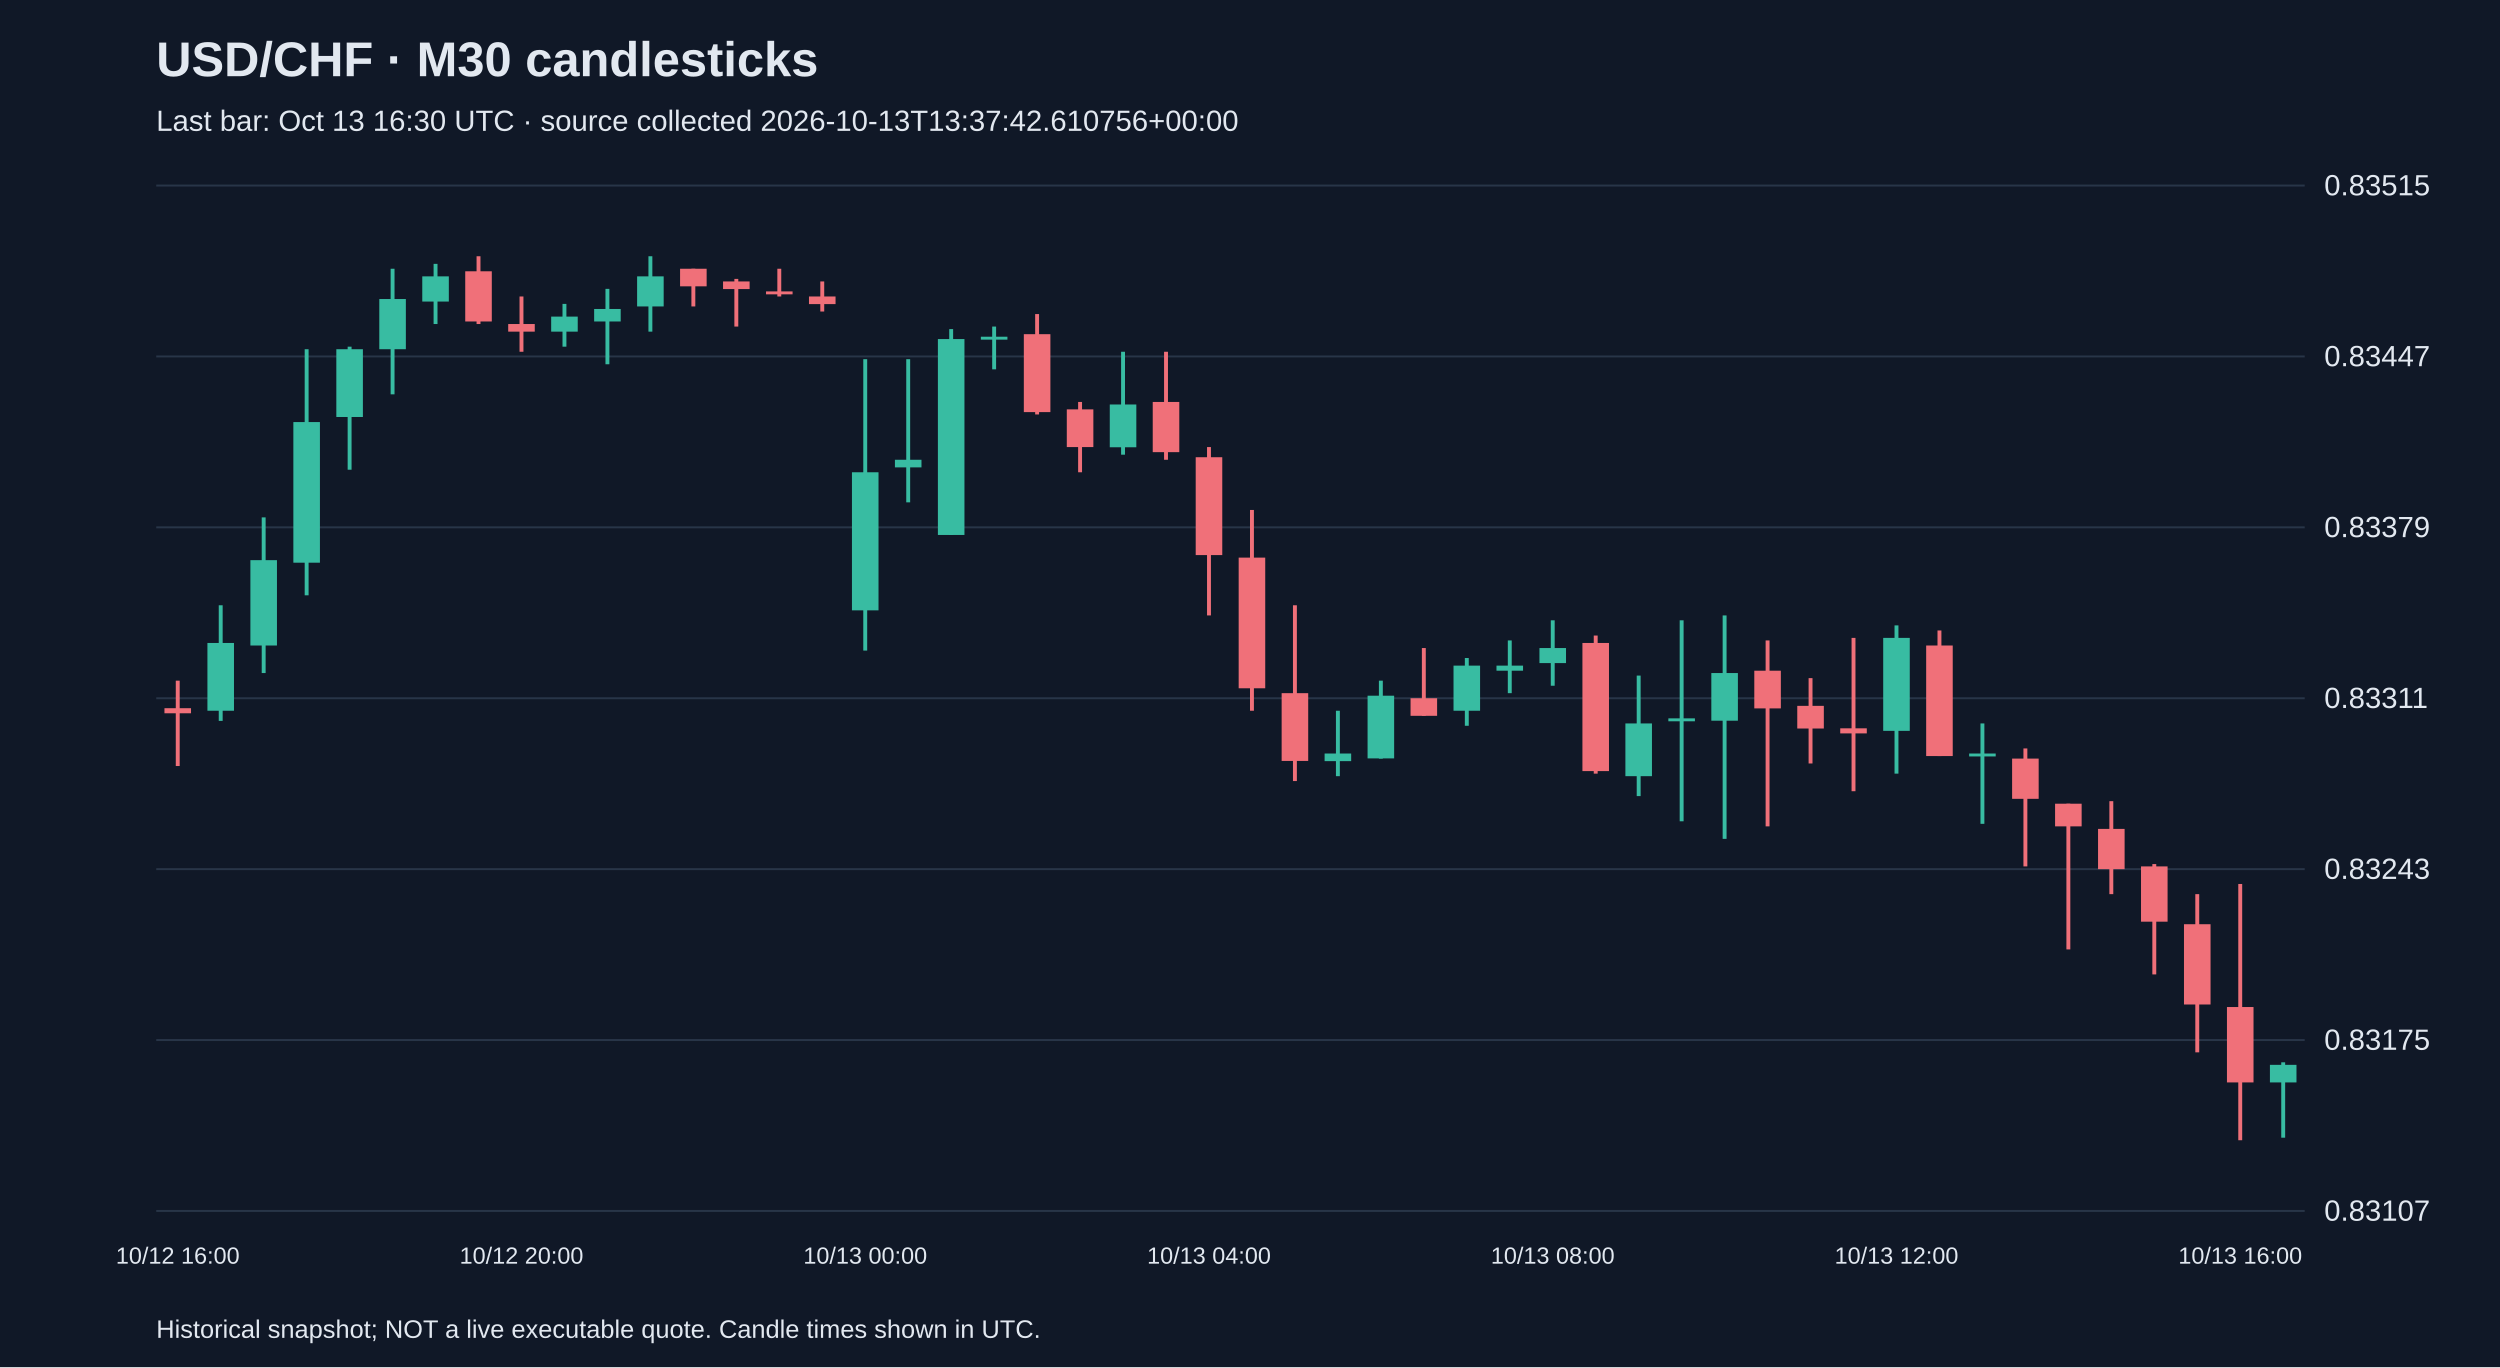
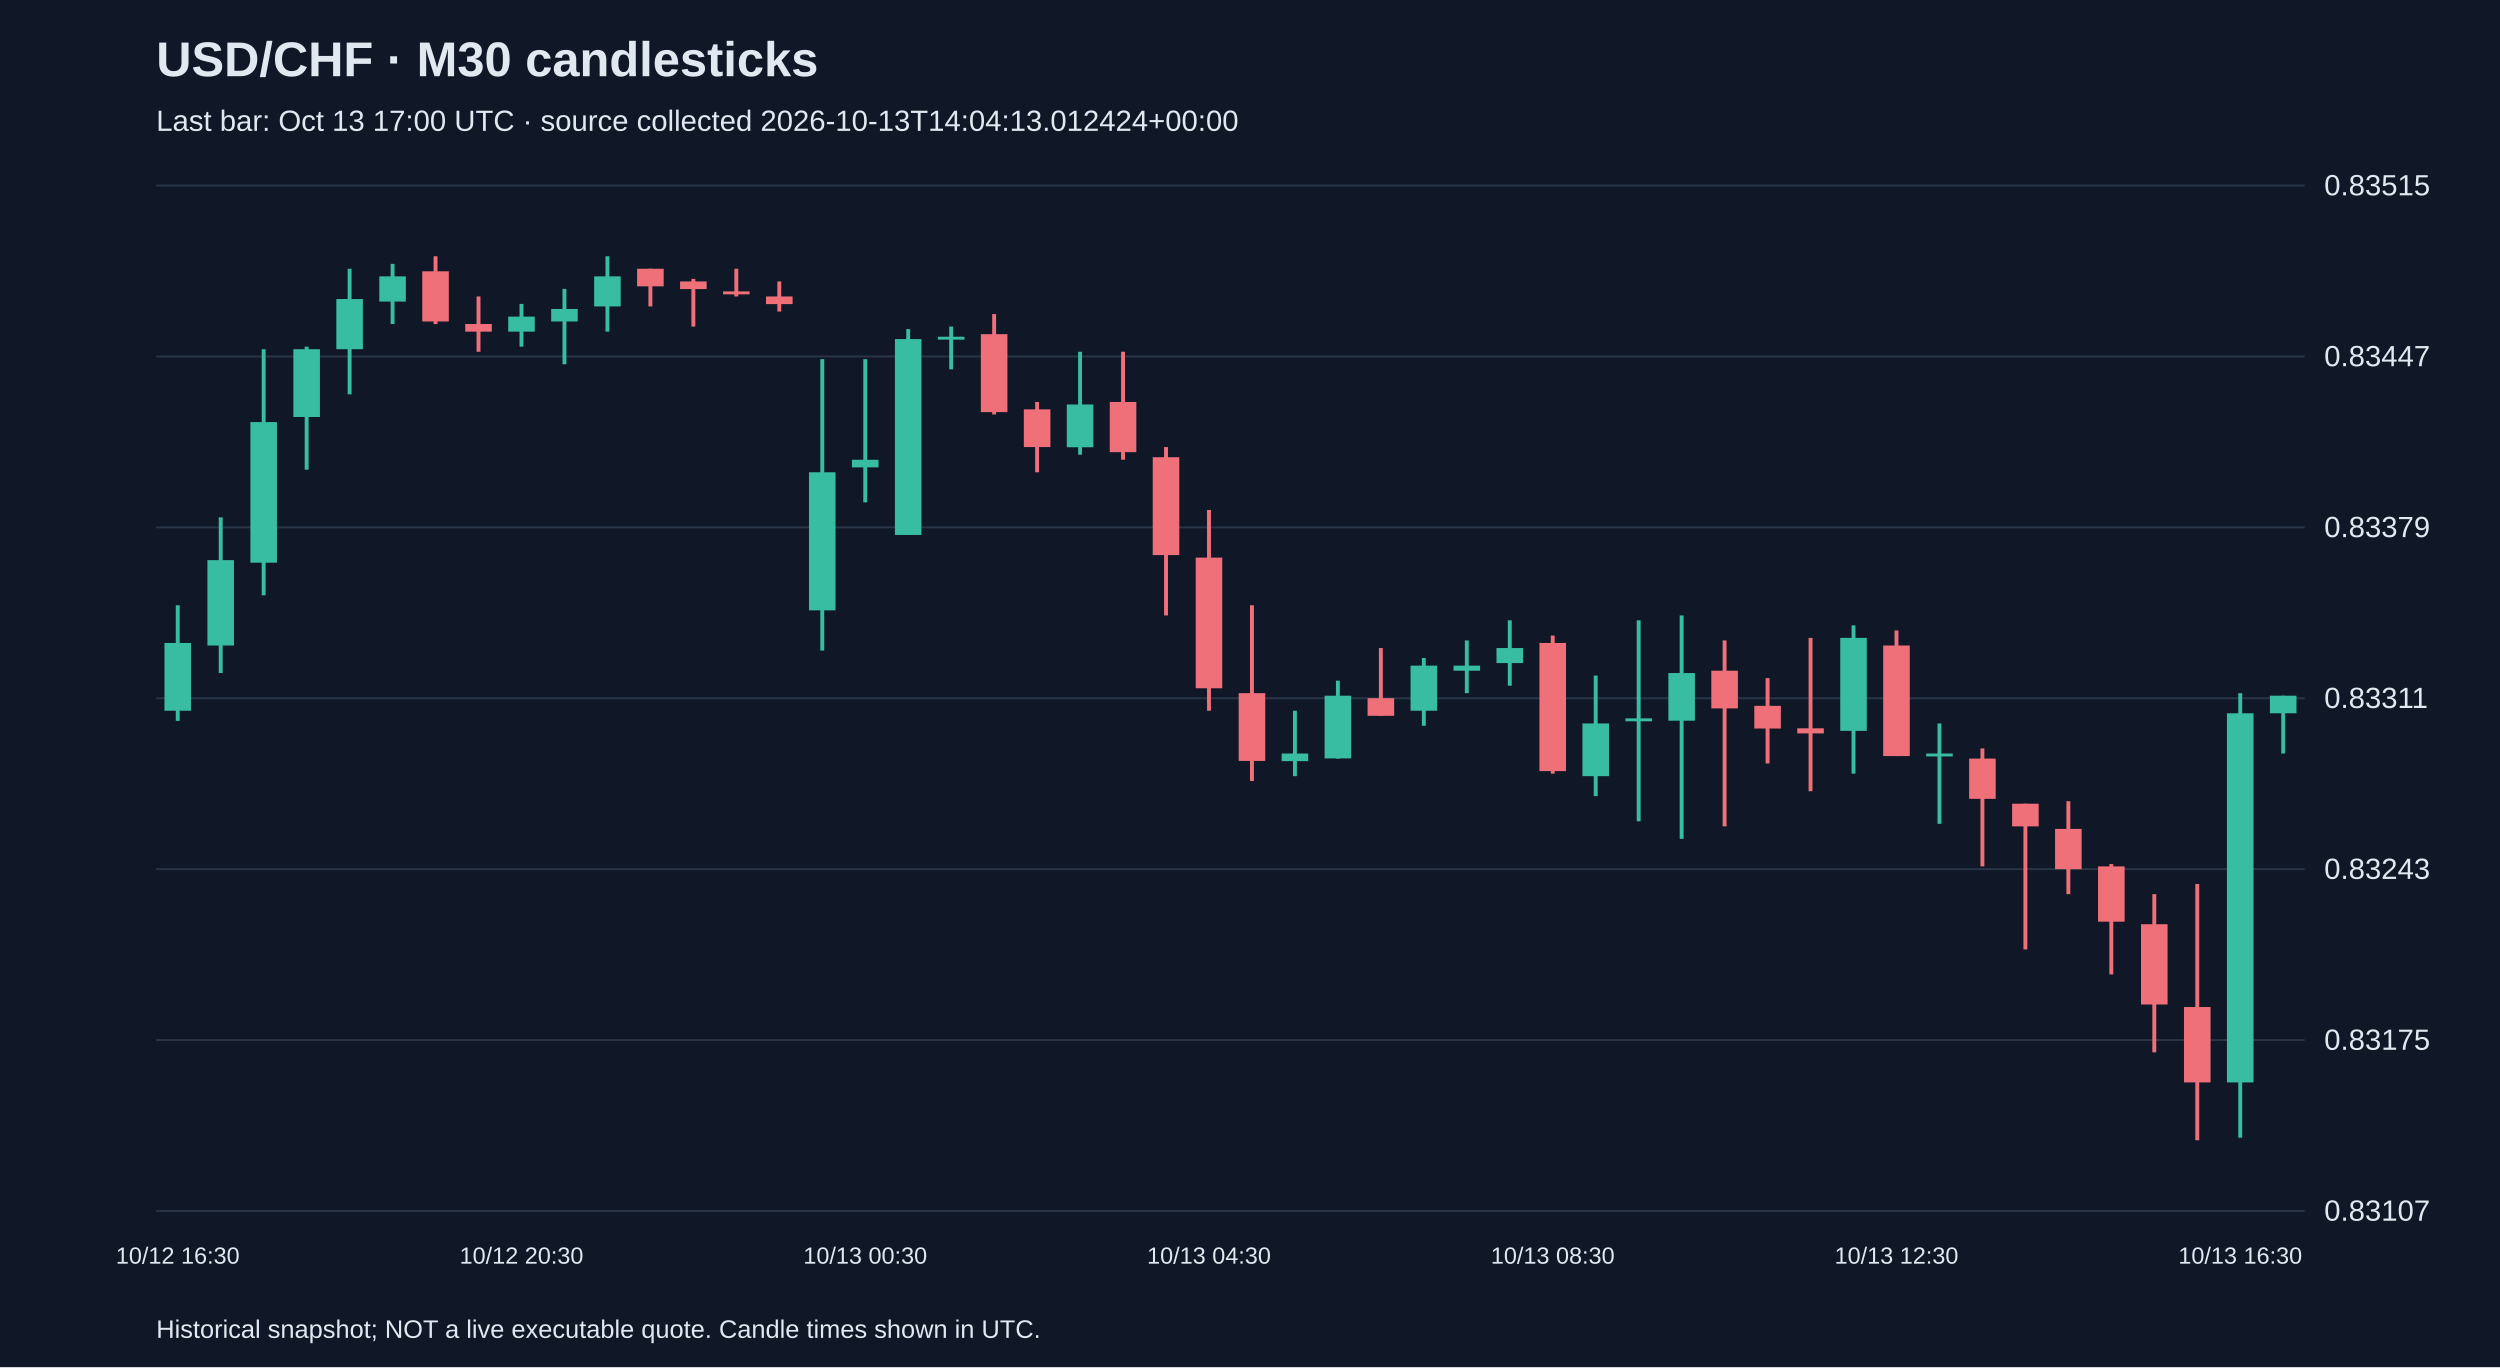
<svg xmlns="http://www.w3.org/2000/svg" viewBox="0 0 1280 700">
  <rect width="100%" height="100%" fill="#101827" />
  <style>text{font-family:Arial,sans-serif;fill:#e2e8f0}</style>
  <text x="80" y="39" font-size="25" font-weight="bold">USD/CHF · M30 candlesticks</text>
-   <text x="80" y="67" font-size="15" fill="#a6b1c5">Last bar: Oct 13 16:30 UTC · source collected 2026-10-13T13:37:42.610756+00:00</text>
+   <text x="80" y="67" font-size="15" fill="#a6b1c5">Last bar: Oct 13 17:00 UTC · source collected 2026-10-13T14:04:13.012424+00:00</text>
  <line x1="80" y1="620.0" x2="1180" y2="620.0" stroke="#283548" />
  <text x="1190" y="625.0" font-size="15">0.83107</text>
  <line x1="80" y1="532.5" x2="1180" y2="532.5" stroke="#283548" />
  <text x="1190" y="537.5" font-size="15">0.83175</text>
  <line x1="80" y1="445.0" x2="1180" y2="445.0" stroke="#283548" />
  <text x="1190" y="450.0" font-size="15">0.83243</text>
  <line x1="80" y1="357.5" x2="1180" y2="357.5" stroke="#283548" />
  <text x="1190" y="362.5" font-size="15">0.83311</text>
  <line x1="80" y1="270.0" x2="1180" y2="270.0" stroke="#283548" />
  <text x="1190" y="275.0" font-size="15">0.83379</text>
  <line x1="80" y1="182.5" x2="1180" y2="182.5" stroke="#283548" />
  <text x="1190" y="187.5" font-size="15">0.83447</text>
  <line x1="80" y1="95.0" x2="1180" y2="95.0" stroke="#283548" />
  <text x="1190" y="100.0" font-size="15">0.83515</text>
-   <line x1="91.0" y1="348.5" x2="91.0" y2="392.2" stroke="#f07079" stroke-width="2" />
-   <rect x="84.2" y="362.6" width="13.6" height="2.6" fill="#f07079" />
-   <text x="91.0" y="647" text-anchor="middle" font-size="12">10/12 16:00</text>
-   <line x1="113.0" y1="309.9" x2="113.0" y2="369.1" stroke="#38bca2" stroke-width="2" />
-   <rect x="106.2" y="329.2" width="13.6" height="34.7" fill="#38bca2" />
-   <line x1="135.0" y1="264.9" x2="135.0" y2="344.6" stroke="#38bca2" stroke-width="2" />
-   <rect x="128.2" y="286.8" width="13.6" height="43.7" fill="#38bca2" />
-   <line x1="157.0" y1="178.8" x2="157.0" y2="304.8" stroke="#38bca2" stroke-width="2" />
-   <rect x="150.2" y="216.1" width="13.6" height="72.0" fill="#38bca2" />
-   <line x1="179.0" y1="177.5" x2="179.0" y2="240.5" stroke="#38bca2" stroke-width="2" />
-   <rect x="172.2" y="178.8" width="13.6" height="34.7" fill="#38bca2" />
-   <line x1="201.0" y1="137.6" x2="201.0" y2="201.9" stroke="#38bca2" stroke-width="2" />
-   <rect x="194.2" y="153.1" width="13.6" height="25.7" fill="#38bca2" />
-   <line x1="223.0" y1="135.1" x2="223.0" y2="165.9" stroke="#38bca2" stroke-width="2" />
-   <rect x="216.2" y="141.5" width="13.6" height="12.9" fill="#38bca2" />
-   <line x1="245.0" y1="131.2" x2="245.0" y2="165.9" stroke="#f07079" stroke-width="2" />
-   <rect x="238.2" y="138.9" width="13.6" height="25.7" fill="#f07079" />
-   <line x1="267.0" y1="151.8" x2="267.0" y2="180.1" stroke="#f07079" stroke-width="2" />
-   <rect x="260.2" y="165.9" width="13.6" height="3.9" fill="#f07079" />
-   <text x="267.0" y="647" text-anchor="middle" font-size="12">10/12 20:00</text>
-   <line x1="289.0" y1="155.6" x2="289.0" y2="177.5" stroke="#38bca2" stroke-width="2" />
-   <rect x="282.2" y="162.1" width="13.6" height="7.7" fill="#38bca2" />
-   <line x1="311.0" y1="147.9" x2="311.0" y2="186.5" stroke="#38bca2" stroke-width="2" />
-   <rect x="304.2" y="158.2" width="13.6" height="6.4" fill="#38bca2" />
-   <line x1="333.0" y1="131.2" x2="333.0" y2="169.8" stroke="#38bca2" stroke-width="2" />
-   <rect x="326.2" y="141.5" width="13.6" height="15.4" fill="#38bca2" />
-   <line x1="355.0" y1="137.6" x2="355.0" y2="156.9" stroke="#f07079" stroke-width="2" />
-   <rect x="348.2" y="137.6" width="13.6" height="9.0" fill="#f07079" />
-   <line x1="377.0" y1="142.8" x2="377.0" y2="167.2" stroke="#f07079" stroke-width="2" />
-   <rect x="370.2" y="144.1" width="13.6" height="3.9" fill="#f07079" />
-   <line x1="399.0" y1="137.6" x2="399.0" y2="151.8" stroke="#f07079" stroke-width="2" />
-   <rect x="392.2" y="149.2" width="13.6" height="1.5" fill="#f07079" />
-   <line x1="421.0" y1="144.1" x2="421.0" y2="159.5" stroke="#f07079" stroke-width="2" />
-   <rect x="414.2" y="151.8" width="13.6" height="3.9" fill="#f07079" />
-   <line x1="443.0" y1="183.9" x2="443.0" y2="333.1" stroke="#38bca2" stroke-width="2" />
-   <rect x="436.2" y="241.8" width="13.6" height="70.7" fill="#38bca2" />
-   <text x="443.0" y="647" text-anchor="middle" font-size="12">10/13 00:00</text>
-   <line x1="465.0" y1="183.9" x2="465.0" y2="257.2" stroke="#38bca2" stroke-width="2" />
-   <rect x="458.2" y="235.4" width="13.6" height="3.9" fill="#38bca2" />
-   <line x1="487.0" y1="168.5" x2="487.0" y2="273.9" stroke="#38bca2" stroke-width="2" />
-   <rect x="480.2" y="173.6" width="13.6" height="100.3" fill="#38bca2" />
-   <line x1="509.0" y1="167.2" x2="509.0" y2="189.1" stroke="#38bca2" stroke-width="2" />
-   <rect x="502.2" y="172.4" width="13.6" height="1.5" fill="#38bca2" />
-   <line x1="531.0" y1="160.8" x2="531.0" y2="212.2" stroke="#f07079" stroke-width="2" />
-   <rect x="524.2" y="171.1" width="13.6" height="39.9" fill="#f07079" />
-   <line x1="553.0" y1="205.8" x2="553.0" y2="241.8" stroke="#f07079" stroke-width="2" />
-   <rect x="546.2" y="209.6" width="13.6" height="19.3" fill="#f07079" />
-   <line x1="575.0" y1="180.1" x2="575.0" y2="232.8" stroke="#38bca2" stroke-width="2" />
-   <rect x="568.2" y="207.1" width="13.6" height="21.9" fill="#38bca2" />
-   <line x1="597.0" y1="180.1" x2="597.0" y2="235.4" stroke="#f07079" stroke-width="2" />
-   <rect x="590.2" y="205.8" width="13.6" height="25.7" fill="#f07079" />
-   <line x1="619.0" y1="228.9" x2="619.0" y2="315.1" stroke="#f07079" stroke-width="2" />
-   <rect x="612.2" y="234.1" width="13.6" height="50.1" fill="#f07079" />
-   <text x="619.0" y="647" text-anchor="middle" font-size="12">10/13 04:00</text>
-   <line x1="641.0" y1="261.1" x2="641.0" y2="363.9" stroke="#f07079" stroke-width="2" />
-   <rect x="634.2" y="285.5" width="13.6" height="66.9" fill="#f07079" />
-   <line x1="663.0" y1="309.9" x2="663.0" y2="399.9" stroke="#f07079" stroke-width="2" />
-   <rect x="656.2" y="354.9" width="13.6" height="34.7" fill="#f07079" />
-   <line x1="685.0" y1="363.9" x2="685.0" y2="397.4" stroke="#38bca2" stroke-width="2" />
-   <rect x="678.2" y="385.8" width="13.6" height="3.9" fill="#38bca2" />
-   <line x1="707.0" y1="348.5" x2="707.0" y2="388.4" stroke="#38bca2" stroke-width="2" />
-   <rect x="700.2" y="356.2" width="13.6" height="32.1" fill="#38bca2" />
-   <line x1="729.0" y1="331.8" x2="729.0" y2="366.5" stroke="#f07079" stroke-width="2" />
-   <rect x="722.2" y="357.5" width="13.6" height="9.0" fill="#f07079" />
-   <line x1="751.0" y1="336.9" x2="751.0" y2="371.6" stroke="#38bca2" stroke-width="2" />
-   <rect x="744.2" y="340.8" width="13.6" height="23.1" fill="#38bca2" />
-   <line x1="773.0" y1="327.9" x2="773.0" y2="354.9" stroke="#38bca2" stroke-width="2" />
-   <rect x="766.2" y="340.8" width="13.6" height="2.6" fill="#38bca2" />
-   <line x1="795.0" y1="317.6" x2="795.0" y2="351.1" stroke="#38bca2" stroke-width="2" />
-   <rect x="788.2" y="331.8" width="13.6" height="7.7" fill="#38bca2" />
-   <text x="795.0" y="647" text-anchor="middle" font-size="12">10/13 08:00</text>
-   <line x1="817.0" y1="325.4" x2="817.0" y2="396.1" stroke="#f07079" stroke-width="2" />
-   <rect x="810.2" y="329.2" width="13.6" height="65.6" fill="#f07079" />
-   <line x1="839.0" y1="345.9" x2="839.0" y2="407.6" stroke="#38bca2" stroke-width="2" />
-   <rect x="832.2" y="370.4" width="13.6" height="27.0" fill="#38bca2" />
-   <line x1="861.0" y1="317.6" x2="861.0" y2="420.5" stroke="#38bca2" stroke-width="2" />
-   <rect x="854.2" y="367.8" width="13.6" height="1.5" fill="#38bca2" />
-   <line x1="883.0" y1="315.1" x2="883.0" y2="429.5" stroke="#38bca2" stroke-width="2" />
-   <rect x="876.2" y="344.6" width="13.6" height="24.4" fill="#38bca2" />
-   <line x1="905.0" y1="327.9" x2="905.0" y2="423.1" stroke="#f07079" stroke-width="2" />
-   <rect x="898.2" y="343.4" width="13.6" height="19.3" fill="#f07079" />
-   <line x1="927.0" y1="347.2" x2="927.0" y2="390.9" stroke="#f07079" stroke-width="2" />
-   <rect x="920.2" y="361.4" width="13.6" height="11.6" fill="#f07079" />
-   <line x1="949.0" y1="326.6" x2="949.0" y2="405.1" stroke="#f07079" stroke-width="2" />
-   <rect x="942.2" y="372.9" width="13.6" height="2.6" fill="#f07079" />
-   <line x1="971.0" y1="320.2" x2="971.0" y2="396.1" stroke="#38bca2" stroke-width="2" />
-   <rect x="964.2" y="326.6" width="13.6" height="47.6" fill="#38bca2" />
-   <text x="971.0" y="647" text-anchor="middle" font-size="12">10/13 12:00</text>
-   <line x1="993.0" y1="322.8" x2="993.0" y2="387.1" stroke="#f07079" stroke-width="2" />
-   <rect x="986.2" y="330.5" width="13.6" height="56.6" fill="#f07079" />
-   <line x1="1015.0" y1="370.4" x2="1015.0" y2="421.8" stroke="#38bca2" stroke-width="2" />
-   <rect x="1008.2" y="385.8" width="13.6" height="1.5" fill="#38bca2" />
-   <line x1="1037.0" y1="383.2" x2="1037.0" y2="443.6" stroke="#f07079" stroke-width="2" />
-   <rect x="1030.2" y="388.4" width="13.6" height="20.6" fill="#f07079" />
-   <line x1="1059.0" y1="411.5" x2="1059.0" y2="486.1" stroke="#f07079" stroke-width="2" />
-   <rect x="1052.2" y="411.5" width="13.6" height="11.6" fill="#f07079" />
-   <line x1="1081.0" y1="410.2" x2="1081.0" y2="457.8" stroke="#f07079" stroke-width="2" />
-   <rect x="1074.2" y="424.4" width="13.6" height="20.6" fill="#f07079" />
-   <line x1="1103.0" y1="442.4" x2="1103.0" y2="498.9" stroke="#f07079" stroke-width="2" />
-   <rect x="1096.2" y="443.6" width="13.6" height="28.3" fill="#f07079" />
-   <line x1="1125.0" y1="457.8" x2="1125.0" y2="538.8" stroke="#f07079" stroke-width="2" />
-   <rect x="1118.2" y="473.2" width="13.6" height="41.1" fill="#f07079" />
-   <line x1="1147.0" y1="452.6" x2="1147.0" y2="583.8" stroke="#f07079" stroke-width="2" />
-   <rect x="1140.2" y="515.6" width="13.6" height="38.6" fill="#f07079" />
-   <text x="1147.0" y="647" text-anchor="middle" font-size="12">10/13 16:00</text>
-   <line x1="1169.0" y1="543.9" x2="1169.0" y2="582.5" stroke="#38bca2" stroke-width="2" />
-   <rect x="1162.2" y="545.2" width="13.6" height="9.0" fill="#38bca2" />
+   <line x1="91.0" y1="309.9" x2="91.0" y2="369.1" stroke="#38bca2" stroke-width="2" />
+   <rect x="84.2" y="329.2" width="13.6" height="34.7" fill="#38bca2" />
+   <text x="91.0" y="647" text-anchor="middle" font-size="12">10/12 16:30</text>
+   <line x1="113.0" y1="264.9" x2="113.0" y2="344.6" stroke="#38bca2" stroke-width="2" />
+   <rect x="106.2" y="286.8" width="13.6" height="43.7" fill="#38bca2" />
+   <line x1="135.0" y1="178.8" x2="135.0" y2="304.8" stroke="#38bca2" stroke-width="2" />
+   <rect x="128.2" y="216.1" width="13.6" height="72.0" fill="#38bca2" />
+   <line x1="157.0" y1="177.5" x2="157.0" y2="240.5" stroke="#38bca2" stroke-width="2" />
+   <rect x="150.2" y="178.8" width="13.6" height="34.7" fill="#38bca2" />
+   <line x1="179.0" y1="137.6" x2="179.0" y2="201.9" stroke="#38bca2" stroke-width="2" />
+   <rect x="172.2" y="153.1" width="13.6" height="25.7" fill="#38bca2" />
+   <line x1="201.0" y1="135.1" x2="201.0" y2="165.9" stroke="#38bca2" stroke-width="2" />
+   <rect x="194.2" y="141.5" width="13.6" height="12.9" fill="#38bca2" />
+   <line x1="223.0" y1="131.2" x2="223.0" y2="165.9" stroke="#f07079" stroke-width="2" />
+   <rect x="216.2" y="138.9" width="13.6" height="25.7" fill="#f07079" />
+   <line x1="245.0" y1="151.8" x2="245.0" y2="180.1" stroke="#f07079" stroke-width="2" />
+   <rect x="238.2" y="165.9" width="13.6" height="3.9" fill="#f07079" />
+   <line x1="267.0" y1="155.6" x2="267.0" y2="177.5" stroke="#38bca2" stroke-width="2" />
+   <rect x="260.2" y="162.1" width="13.6" height="7.7" fill="#38bca2" />
+   <text x="267.0" y="647" text-anchor="middle" font-size="12">10/12 20:30</text>
+   <line x1="289.0" y1="147.9" x2="289.0" y2="186.5" stroke="#38bca2" stroke-width="2" />
+   <rect x="282.2" y="158.2" width="13.6" height="6.4" fill="#38bca2" />
+   <line x1="311.0" y1="131.2" x2="311.0" y2="169.8" stroke="#38bca2" stroke-width="2" />
+   <rect x="304.2" y="141.5" width="13.6" height="15.4" fill="#38bca2" />
+   <line x1="333.0" y1="137.6" x2="333.0" y2="156.9" stroke="#f07079" stroke-width="2" />
+   <rect x="326.2" y="137.6" width="13.6" height="9.0" fill="#f07079" />
+   <line x1="355.0" y1="142.8" x2="355.0" y2="167.2" stroke="#f07079" stroke-width="2" />
+   <rect x="348.2" y="144.1" width="13.6" height="3.9" fill="#f07079" />
+   <line x1="377.0" y1="137.6" x2="377.0" y2="151.8" stroke="#f07079" stroke-width="2" />
+   <rect x="370.2" y="149.2" width="13.6" height="1.5" fill="#f07079" />
+   <line x1="399.0" y1="144.1" x2="399.0" y2="159.5" stroke="#f07079" stroke-width="2" />
+   <rect x="392.2" y="151.8" width="13.6" height="3.9" fill="#f07079" />
+   <line x1="421.0" y1="183.9" x2="421.0" y2="333.1" stroke="#38bca2" stroke-width="2" />
+   <rect x="414.2" y="241.8" width="13.6" height="70.7" fill="#38bca2" />
+   <line x1="443.0" y1="183.9" x2="443.0" y2="257.2" stroke="#38bca2" stroke-width="2" />
+   <rect x="436.2" y="235.4" width="13.6" height="3.9" fill="#38bca2" />
+   <text x="443.0" y="647" text-anchor="middle" font-size="12">10/13 00:30</text>
+   <line x1="465.0" y1="168.5" x2="465.0" y2="273.9" stroke="#38bca2" stroke-width="2" />
+   <rect x="458.2" y="173.6" width="13.6" height="100.3" fill="#38bca2" />
+   <line x1="487.0" y1="167.2" x2="487.0" y2="189.1" stroke="#38bca2" stroke-width="2" />
+   <rect x="480.2" y="172.4" width="13.6" height="1.5" fill="#38bca2" />
+   <line x1="509.0" y1="160.8" x2="509.0" y2="212.2" stroke="#f07079" stroke-width="2" />
+   <rect x="502.2" y="171.1" width="13.6" height="39.9" fill="#f07079" />
+   <line x1="531.0" y1="205.8" x2="531.0" y2="241.8" stroke="#f07079" stroke-width="2" />
+   <rect x="524.2" y="209.6" width="13.6" height="19.3" fill="#f07079" />
+   <line x1="553.0" y1="180.1" x2="553.0" y2="232.8" stroke="#38bca2" stroke-width="2" />
+   <rect x="546.2" y="207.1" width="13.6" height="21.9" fill="#38bca2" />
+   <line x1="575.0" y1="180.1" x2="575.0" y2="235.4" stroke="#f07079" stroke-width="2" />
+   <rect x="568.2" y="205.8" width="13.6" height="25.7" fill="#f07079" />
+   <line x1="597.0" y1="228.9" x2="597.0" y2="315.1" stroke="#f07079" stroke-width="2" />
+   <rect x="590.2" y="234.1" width="13.6" height="50.1" fill="#f07079" />
+   <line x1="619.0" y1="261.1" x2="619.0" y2="363.9" stroke="#f07079" stroke-width="2" />
+   <rect x="612.2" y="285.5" width="13.6" height="66.9" fill="#f07079" />
+   <text x="619.0" y="647" text-anchor="middle" font-size="12">10/13 04:30</text>
+   <line x1="641.0" y1="309.9" x2="641.0" y2="399.9" stroke="#f07079" stroke-width="2" />
+   <rect x="634.2" y="354.9" width="13.6" height="34.7" fill="#f07079" />
+   <line x1="663.0" y1="363.9" x2="663.0" y2="397.4" stroke="#38bca2" stroke-width="2" />
+   <rect x="656.2" y="385.8" width="13.6" height="3.9" fill="#38bca2" />
+   <line x1="685.0" y1="348.5" x2="685.0" y2="388.4" stroke="#38bca2" stroke-width="2" />
+   <rect x="678.2" y="356.2" width="13.6" height="32.1" fill="#38bca2" />
+   <line x1="707.0" y1="331.8" x2="707.0" y2="366.5" stroke="#f07079" stroke-width="2" />
+   <rect x="700.2" y="357.5" width="13.6" height="9.0" fill="#f07079" />
+   <line x1="729.0" y1="336.9" x2="729.0" y2="371.6" stroke="#38bca2" stroke-width="2" />
+   <rect x="722.2" y="340.8" width="13.6" height="23.1" fill="#38bca2" />
+   <line x1="751.0" y1="327.9" x2="751.0" y2="354.9" stroke="#38bca2" stroke-width="2" />
+   <rect x="744.2" y="340.8" width="13.6" height="2.6" fill="#38bca2" />
+   <line x1="773.0" y1="317.6" x2="773.0" y2="351.1" stroke="#38bca2" stroke-width="2" />
+   <rect x="766.2" y="331.8" width="13.6" height="7.7" fill="#38bca2" />
+   <line x1="795.0" y1="325.4" x2="795.0" y2="396.1" stroke="#f07079" stroke-width="2" />
+   <rect x="788.2" y="329.2" width="13.6" height="65.6" fill="#f07079" />
+   <text x="795.0" y="647" text-anchor="middle" font-size="12">10/13 08:30</text>
+   <line x1="817.0" y1="345.9" x2="817.0" y2="407.6" stroke="#38bca2" stroke-width="2" />
+   <rect x="810.2" y="370.4" width="13.6" height="27.0" fill="#38bca2" />
+   <line x1="839.0" y1="317.6" x2="839.0" y2="420.5" stroke="#38bca2" stroke-width="2" />
+   <rect x="832.2" y="367.8" width="13.6" height="1.5" fill="#38bca2" />
+   <line x1="861.0" y1="315.1" x2="861.0" y2="429.5" stroke="#38bca2" stroke-width="2" />
+   <rect x="854.2" y="344.6" width="13.6" height="24.4" fill="#38bca2" />
+   <line x1="883.0" y1="327.9" x2="883.0" y2="423.1" stroke="#f07079" stroke-width="2" />
+   <rect x="876.2" y="343.4" width="13.6" height="19.3" fill="#f07079" />
+   <line x1="905.0" y1="347.2" x2="905.0" y2="390.9" stroke="#f07079" stroke-width="2" />
+   <rect x="898.2" y="361.4" width="13.6" height="11.6" fill="#f07079" />
+   <line x1="927.0" y1="326.6" x2="927.0" y2="405.1" stroke="#f07079" stroke-width="2" />
+   <rect x="920.2" y="372.9" width="13.6" height="2.6" fill="#f07079" />
+   <line x1="949.0" y1="320.2" x2="949.0" y2="396.1" stroke="#38bca2" stroke-width="2" />
+   <rect x="942.2" y="326.6" width="13.6" height="47.6" fill="#38bca2" />
+   <line x1="971.0" y1="322.8" x2="971.0" y2="387.1" stroke="#f07079" stroke-width="2" />
+   <rect x="964.2" y="330.5" width="13.6" height="56.6" fill="#f07079" />
+   <text x="971.0" y="647" text-anchor="middle" font-size="12">10/13 12:30</text>
+   <line x1="993.0" y1="370.4" x2="993.0" y2="421.8" stroke="#38bca2" stroke-width="2" />
+   <rect x="986.2" y="385.8" width="13.6" height="1.5" fill="#38bca2" />
+   <line x1="1015.0" y1="383.2" x2="1015.0" y2="443.6" stroke="#f07079" stroke-width="2" />
+   <rect x="1008.2" y="388.4" width="13.6" height="20.6" fill="#f07079" />
+   <line x1="1037.0" y1="411.5" x2="1037.0" y2="486.1" stroke="#f07079" stroke-width="2" />
+   <rect x="1030.2" y="411.5" width="13.6" height="11.6" fill="#f07079" />
+   <line x1="1059.0" y1="410.2" x2="1059.0" y2="457.8" stroke="#f07079" stroke-width="2" />
+   <rect x="1052.2" y="424.4" width="13.6" height="20.6" fill="#f07079" />
+   <line x1="1081.0" y1="442.4" x2="1081.0" y2="498.9" stroke="#f07079" stroke-width="2" />
+   <rect x="1074.2" y="443.6" width="13.6" height="28.3" fill="#f07079" />
+   <line x1="1103.0" y1="457.8" x2="1103.0" y2="538.8" stroke="#f07079" stroke-width="2" />
+   <rect x="1096.2" y="473.2" width="13.6" height="41.1" fill="#f07079" />
+   <line x1="1125.0" y1="452.6" x2="1125.0" y2="583.8" stroke="#f07079" stroke-width="2" />
+   <rect x="1118.2" y="515.6" width="13.6" height="38.6" fill="#f07079" />
+   <line x1="1147.0" y1="354.9" x2="1147.0" y2="582.5" stroke="#38bca2" stroke-width="2" />
+   <rect x="1140.2" y="365.2" width="13.6" height="189.0" fill="#38bca2" />
+   <text x="1147.0" y="647" text-anchor="middle" font-size="12">10/13 16:30</text>
+   <line x1="1169.0" y1="356.2" x2="1169.0" y2="385.8" stroke="#38bca2" stroke-width="2" />
+   <rect x="1162.2" y="356.2" width="13.6" height="9.0" fill="#38bca2" />
  <text x="80" y="685" font-size="13">Historical snapshot; NOT a live executable quote. Candle times shown in UTC.</text>
</svg>
